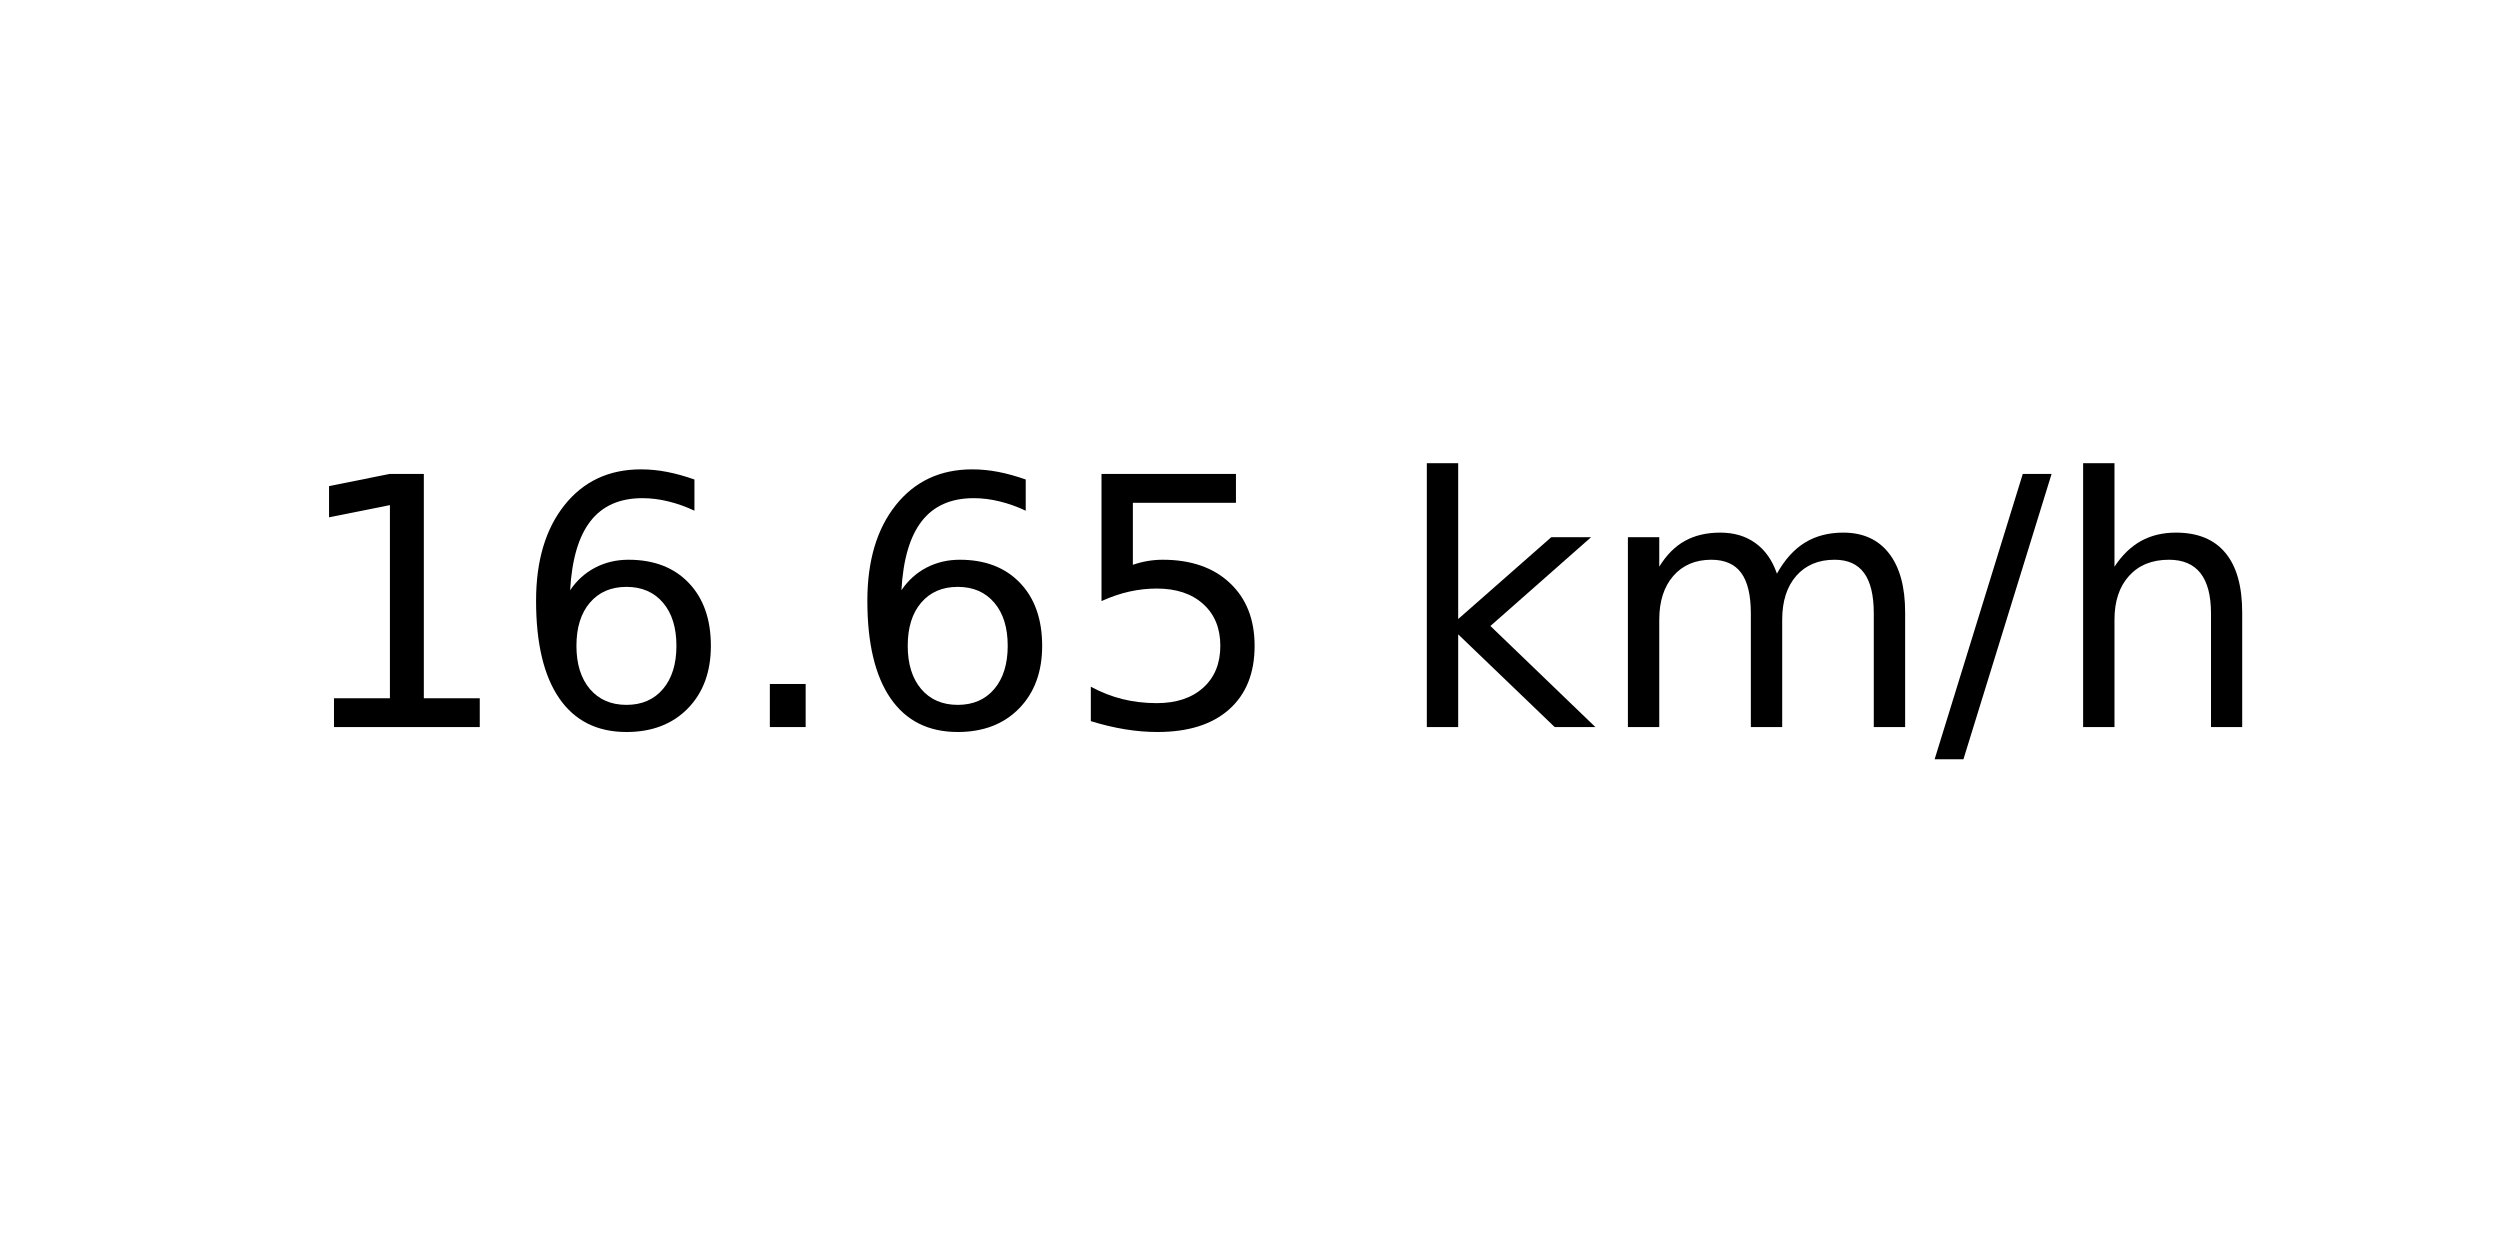
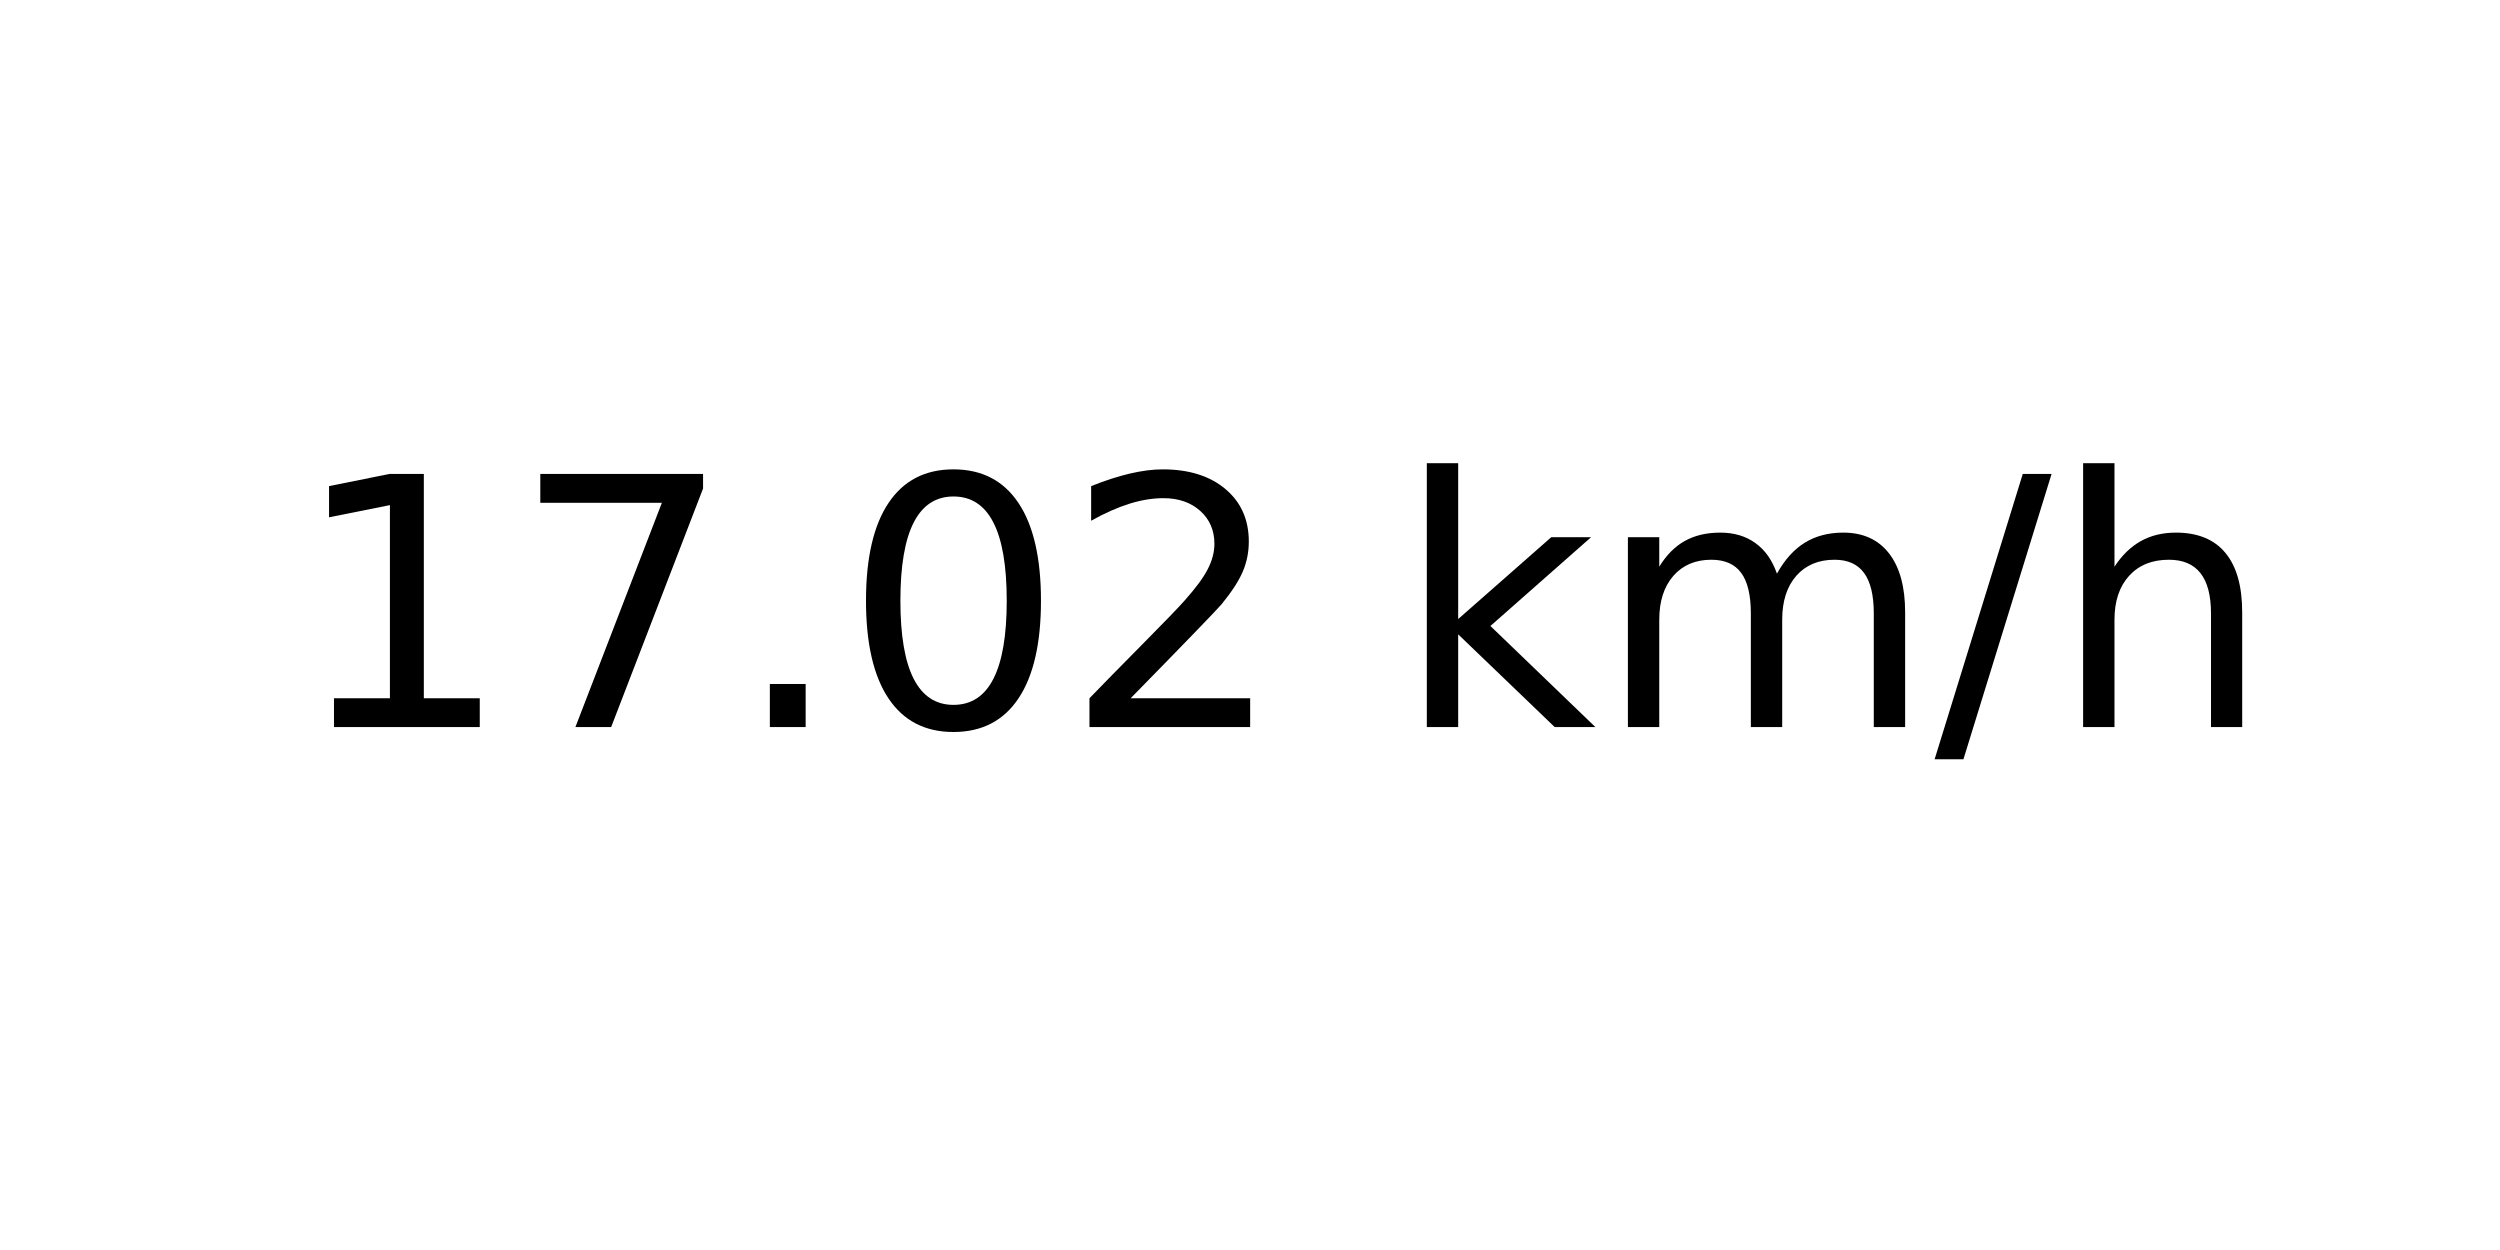
<svg xmlns="http://www.w3.org/2000/svg" xmlns:xlink="http://www.w3.org/1999/xlink" width="72pt" height="36pt" viewBox="0 0 72 36" version="1.1">
  <defs>
    <style type="text/css">*{stroke-linejoin: round; stroke-linecap: butt}</style>
  </defs>
  <g id="figure_1">
    <g id="axes_1">
      <g id="text_1">
        <g transform="translate(8.378125 20.93937) scale(0.1 -0.1)">
          <defs>
            <path id="DejaVuSans-31" d="M 794 531  L 1825 531  L 1825 4091  L 703 3866  L 703 4441  L 1819 4666  L 2450 4666  L 2450 531  L 3481 531  L 3481 0  L 794 0  L 794 531  z " transform="scale(0.015625)" />
-             <path id="DejaVuSans-36" d="M 2113 2584  Q 1688 2584 1439 2293  Q 1191 2003 1191 1497  Q 1191 994 1439 701  Q 1688 409 2113 409  Q 2538 409 2786 701  Q 3034 994 3034 1497  Q 3034 2003 2786 2293  Q 2538 2584 2113 2584  z M 3366 4563  L 3366 3988  Q 3128 4100 2886 4159  Q 2644 4219 2406 4219  Q 1781 4219 1451 3797  Q 1122 3375 1075 2522  Q 1259 2794 1537 2939  Q 1816 3084 2150 3084  Q 2853 3084 3261 2657  Q 3669 2231 3669 1497  Q 3669 778 3244 343  Q 2819 -91 2113 -91  Q 1303 -91 875 529  Q 447 1150 447 2328  Q 447 3434 972 4092  Q 1497 4750 2381 4750  Q 2619 4750 2861 4703  Q 3103 4656 3366 4563  z " transform="scale(0.015625)" />
+             <path id="DejaVuSans-37" d="M 525 4666  L 3525 4666  L 3525 4397  L 1831 0  L 1172 0  L 2766 4134  L 525 4134  L 525 4666  z " transform="scale(0.015625)" />
            <path id="DejaVuSans-2e" d="M 684 794  L 1344 794  L 1344 0  L 684 0  L 684 794  z " transform="scale(0.015625)" />
-             <path id="DejaVuSans-35" d="M 691 4666  L 3169 4666  L 3169 4134  L 1269 4134  L 1269 2991  Q 1406 3038 1543 3061  Q 1681 3084 1819 3084  Q 2600 3084 3056 2656  Q 3513 2228 3513 1497  Q 3513 744 3044 326  Q 2575 -91 1722 -91  Q 1428 -91 1123 -41  Q 819 9 494 109  L 494 744  Q 775 591 1075 516  Q 1375 441 1709 441  Q 2250 441 2565 725  Q 2881 1009 2881 1497  Q 2881 1984 2565 2268  Q 2250 2553 1709 2553  Q 1456 2553 1204 2497  Q 953 2441 691 2322  L 691 4666  z " transform="scale(0.015625)" />
+             <path id="DejaVuSans-30" d="M 2034 4250  Q 1547 4250 1301 3770  Q 1056 3291 1056 2328  Q 1056 1369 1301 889  Q 1547 409 2034 409  Q 2525 409 2770 889  Q 3016 1369 3016 2328  Q 3016 3291 2770 3770  Q 2525 4250 2034 4250  z M 2034 4750  Q 2819 4750 3233 4129  Q 3647 3509 3647 2328  Q 3647 1150 3233 529  Q 2819 -91 2034 -91  Q 1250 -91 836 529  Q 422 1150 422 2328  Q 422 3509 836 4129  Q 1250 4750 2034 4750  z " transform="scale(0.015625)" />
+             <path id="DejaVuSans-32" d="M 1228 531  L 3431 531  L 3431 0  L 469 0  L 469 531  Q 828 903 1448 1529  Q 2069 2156 2228 2338  Q 2531 2678 2651 2914  Q 2772 3150 2772 3378  Q 2772 3750 2511 3984  Q 2250 4219 1831 4219  Q 1534 4219 1204 4116  Q 875 4013 500 3803  L 500 4441  Q 881 4594 1212 4672  Q 1544 4750 1819 4750  Q 2544 4750 2975 4387  Q 3406 4025 3406 3419  Q 3406 3131 3298 2873  Q 3191 2616 2906 2266  Q 2828 2175 2409 1742  Q 1991 1309 1228 531  z " transform="scale(0.015625)" />
            <path id="DejaVuSans-20" transform="scale(0.015625)" />
            <path id="DejaVuSans-6b" d="M 581 4863  L 1159 4863  L 1159 1991  L 2875 3500  L 3609 3500  L 1753 1863  L 3688 0  L 2938 0  L 1159 1709  L 1159 0  L 581 0  L 581 4863  z " transform="scale(0.015625)" />
            <path id="DejaVuSans-6d" d="M 3328 2828  Q 3544 3216 3844 3400  Q 4144 3584 4550 3584  Q 5097 3584 5394 3201  Q 5691 2819 5691 2113  L 5691 0  L 5113 0  L 5113 2094  Q 5113 2597 4934 2840  Q 4756 3084 4391 3084  Q 3944 3084 3684 2787  Q 3425 2491 3425 1978  L 3425 0  L 2847 0  L 2847 2094  Q 2847 2600 2669 2842  Q 2491 3084 2119 3084  Q 1678 3084 1418 2786  Q 1159 2488 1159 1978  L 1159 0  L 581 0  L 581 3500  L 1159 3500  L 1159 2956  Q 1356 3278 1631 3431  Q 1906 3584 2284 3584  Q 2666 3584 2933 3390  Q 3200 3197 3328 2828  z " transform="scale(0.015625)" />
            <path id="DejaVuSans-2f" d="M 1625 4666  L 2156 4666  L 531 -594  L 0 -594  L 1625 4666  z " transform="scale(0.015625)" />
            <path id="DejaVuSans-68" d="M 3513 2113  L 3513 0  L 2938 0  L 2938 2094  Q 2938 2591 2744 2837  Q 2550 3084 2163 3084  Q 1697 3084 1428 2787  Q 1159 2491 1159 1978  L 1159 0  L 581 0  L 581 4863  L 1159 4863  L 1159 2956  Q 1366 3272 1645 3428  Q 1925 3584 2291 3584  Q 2894 3584 3203 3211  Q 3513 2838 3513 2113  z " transform="scale(0.015625)" />
          </defs>
          <use xlink:href="#DejaVuSans-31" />
-           <use xlink:href="#DejaVuSans-36" x="63.623" />
+           <use xlink:href="#DejaVuSans-37" x="63.623" />
          <use xlink:href="#DejaVuSans-2e" x="127.246" />
-           <use xlink:href="#DejaVuSans-36" x="159.033" />
-           <use xlink:href="#DejaVuSans-35" x="222.656" />
+           <use xlink:href="#DejaVuSans-30" x="159.033" />
+           <use xlink:href="#DejaVuSans-32" x="222.656" />
          <use xlink:href="#DejaVuSans-20" x="286.279" />
          <use xlink:href="#DejaVuSans-6b" x="318.066" />
          <use xlink:href="#DejaVuSans-6d" x="375.977" />
          <use xlink:href="#DejaVuSans-2f" x="473.389" />
          <use xlink:href="#DejaVuSans-68" x="507.08" />
        </g>
      </g>
    </g>
  </g>
</svg>
